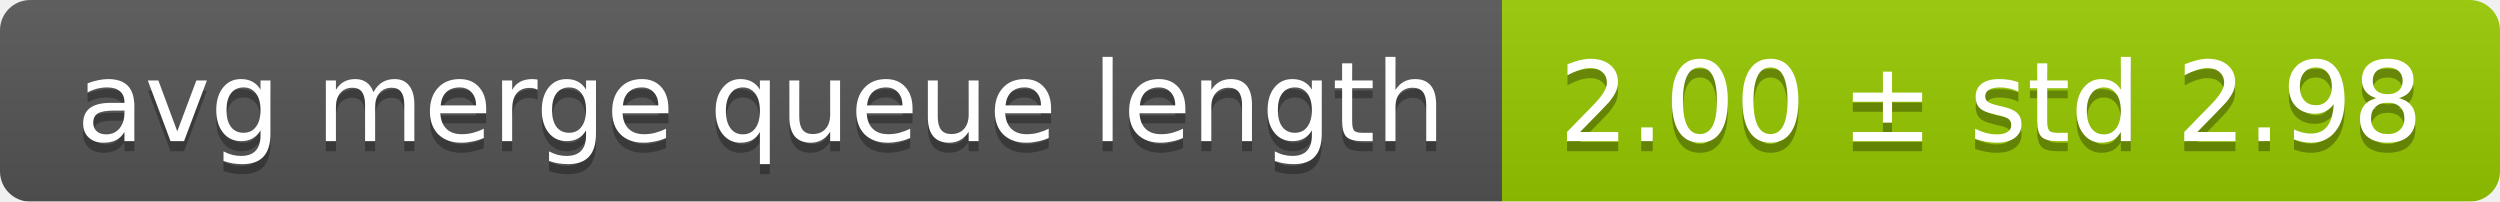
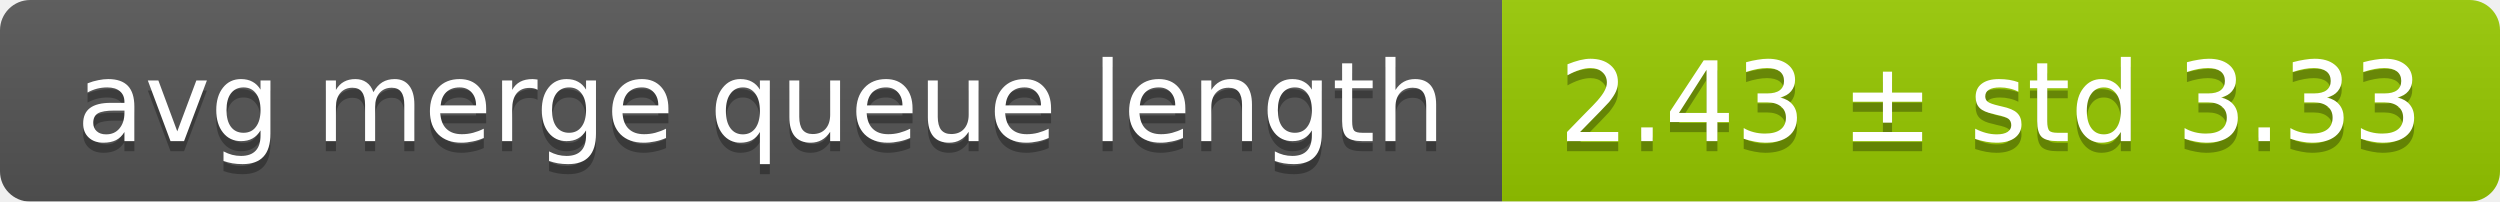
<svg xmlns="http://www.w3.org/2000/svg" width="248" height="20">
  <linearGradient id="smooth" x2="0" y2="100%">
    <stop offset="0" stop-color="#bbb" stop-opacity=".1" />
    <stop offset="1" stop-opacity=".1" />
  </linearGradient>
  <mask id="round">
    <rect width="248" height="20" rx="3" fill="#fff" />
  </mask>
  <g mask="url(#round)">
    <rect width="149" height="20" fill="#555" />
    <rect x="149" width="99" height="20" fill="#97ca00" />
    <rect width="248" height="20" fill="url(#smooth)" />
  </g>
  <g fill="#fff" text-anchor="middle" font-family="DejaVu Sans,Verdana,Geneva,sans-serif" font-size="11">
    <text x="75.5" y="15" fill="#010101" fill-opacity=".3">avg merge queue length</text>
    <text x="75.5" y="14">avg merge queue length</text>
-     <text x="197.5" y="15" fill="#010101" fill-opacity=".3">2.00 ± std 2.98</text>
-     <text x="197.5" y="14">2.00 ± std 2.98</text>
+     <text x="197.5" y="15" fill="#010101" fill-opacity=".3">2.43 ± std 3.33</text>
+     <text x="197.5" y="14">2.43 ± std 3.33</text>
  </g>
</svg>
